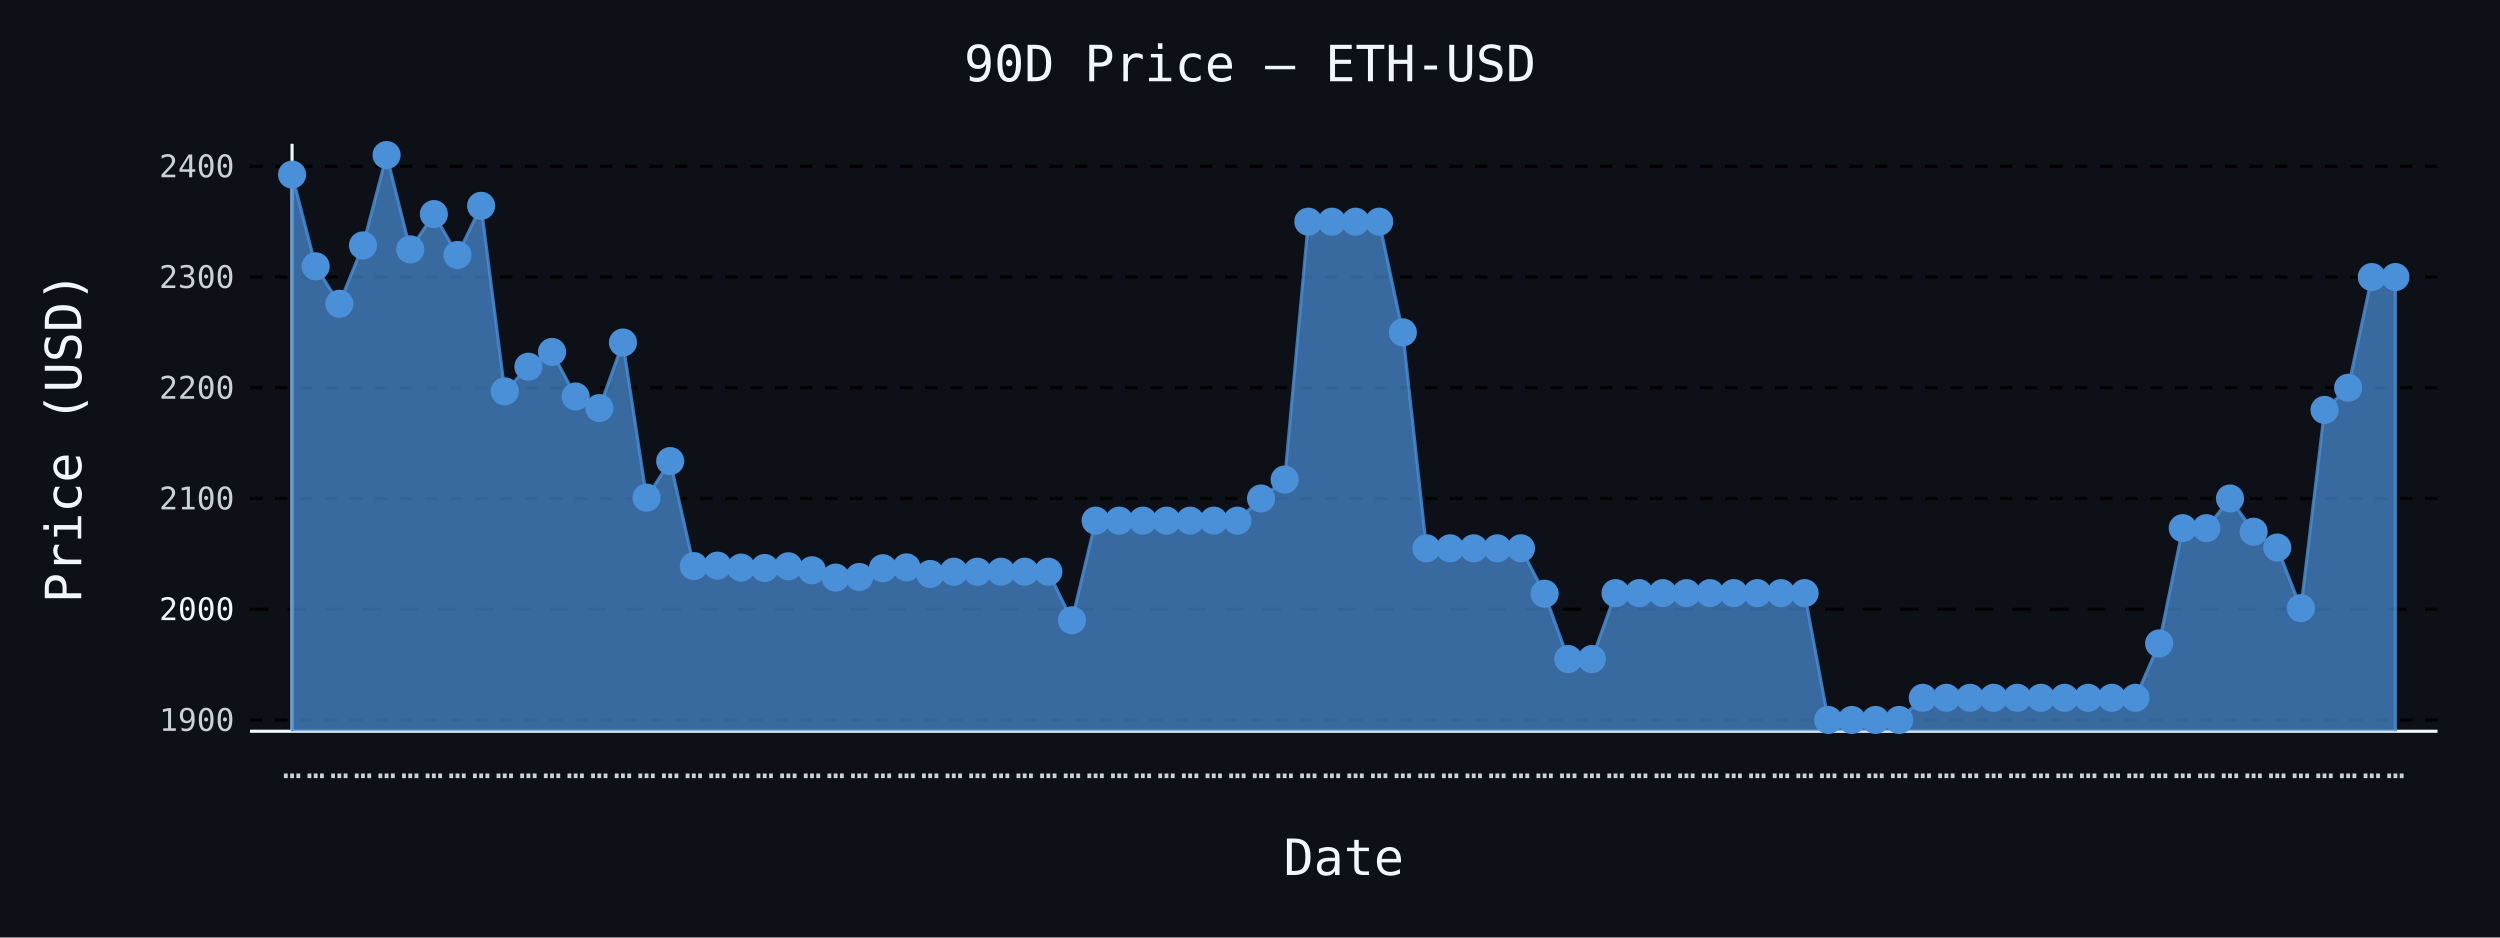
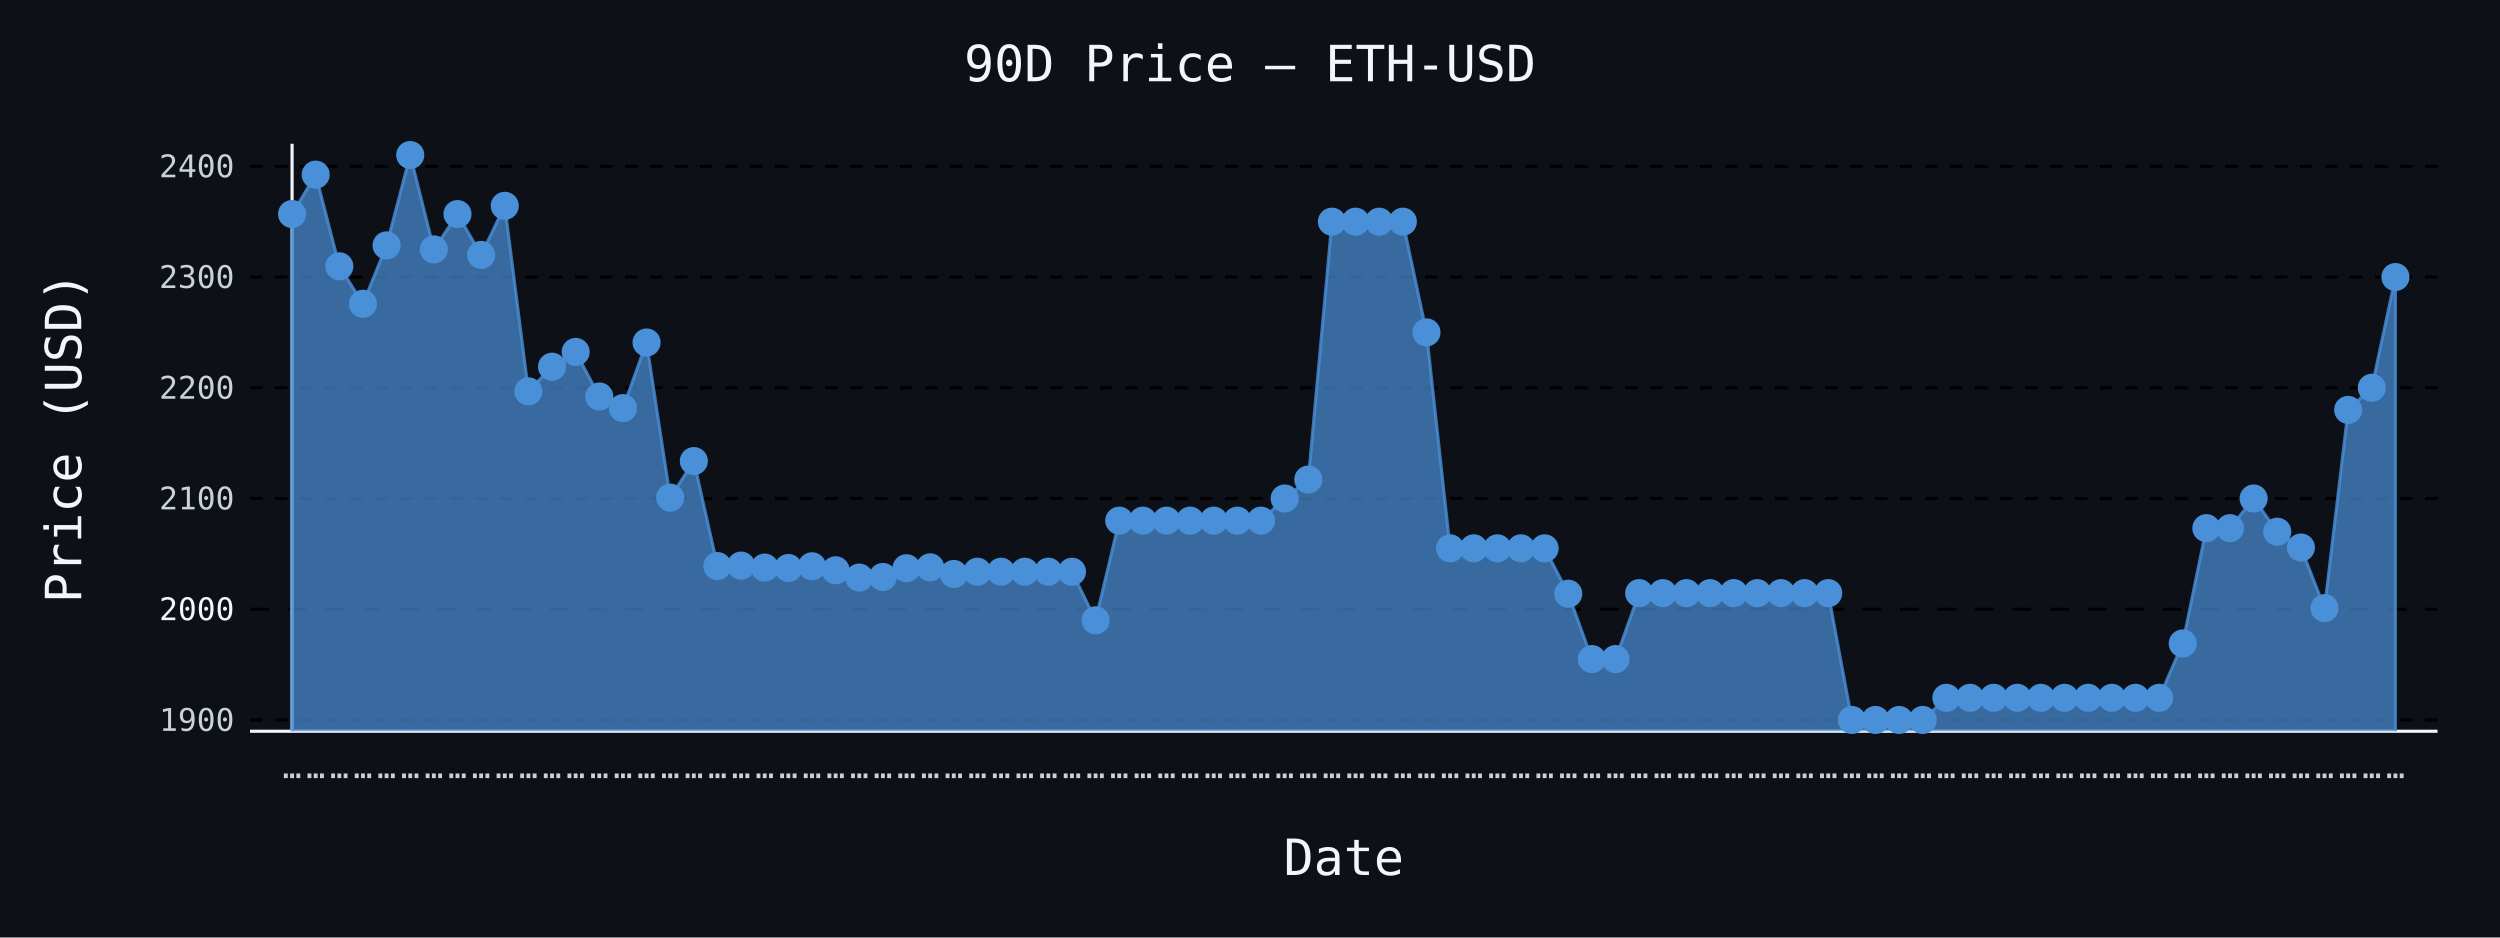
- <svg xmlns="http://www.w3.org/2000/svg" id="chart-6f0c19c9-2444-416a-b10e-6091b3120521" class="pygal-chart" viewBox="0 0 800 300">
+ <svg xmlns="http://www.w3.org/2000/svg" id="chart-6af6a953-cf79-44e2-aec3-8d5b0eaec3cb" class="pygal-chart" viewBox="0 0 800 300">
  <defs>
-     <style type="text/css">#chart-6f0c19c9-2444-416a-b10e-6091b3120521{-webkit-user-select:none;-webkit-font-smoothing:antialiased;font-family:monospace}#chart-6f0c19c9-2444-416a-b10e-6091b3120521 .title{font-family:monospace;font-size:16px}#chart-6f0c19c9-2444-416a-b10e-6091b3120521 .legends .legend text{font-family:monospace;font-size:14px}#chart-6f0c19c9-2444-416a-b10e-6091b3120521 .axis text{font-family:monospace;font-size:10px}#chart-6f0c19c9-2444-416a-b10e-6091b3120521 .axis text.major{font-family:monospace;font-size:10px}#chart-6f0c19c9-2444-416a-b10e-6091b3120521 .text-overlay text.value{font-family:monospace;font-size:16px}#chart-6f0c19c9-2444-416a-b10e-6091b3120521 .text-overlay text.label{font-family:monospace;font-size:10px}#chart-6f0c19c9-2444-416a-b10e-6091b3120521 .tooltip{font-family:monospace;font-size:14px}#chart-6f0c19c9-2444-416a-b10e-6091b3120521 text.no_data{font-family:monospace;font-size:64px}
- #chart-6f0c19c9-2444-416a-b10e-6091b3120521{background-color:#0d1117}#chart-6f0c19c9-2444-416a-b10e-6091b3120521 path,#chart-6f0c19c9-2444-416a-b10e-6091b3120521 line,#chart-6f0c19c9-2444-416a-b10e-6091b3120521 rect,#chart-6f0c19c9-2444-416a-b10e-6091b3120521 circle{-webkit-transition:150ms;-moz-transition:150ms;transition:150ms}#chart-6f0c19c9-2444-416a-b10e-6091b3120521 .graph &gt; .background{fill:#0d1117}#chart-6f0c19c9-2444-416a-b10e-6091b3120521 .plot &gt; .background{fill:#0d1117}#chart-6f0c19c9-2444-416a-b10e-6091b3120521 .graph{fill:#c9d1d9}#chart-6f0c19c9-2444-416a-b10e-6091b3120521 text.no_data{fill:#f0f6fc}#chart-6f0c19c9-2444-416a-b10e-6091b3120521 .title{fill:#f0f6fc}#chart-6f0c19c9-2444-416a-b10e-6091b3120521 .legends .legend text{fill:#c9d1d9}#chart-6f0c19c9-2444-416a-b10e-6091b3120521 .legends .legend:hover text{fill:#f0f6fc}#chart-6f0c19c9-2444-416a-b10e-6091b3120521 .axis .line{stroke:#f0f6fc}#chart-6f0c19c9-2444-416a-b10e-6091b3120521 .axis .guide.line{stroke:#8b949e}#chart-6f0c19c9-2444-416a-b10e-6091b3120521 .axis .major.line{stroke:#c9d1d9}#chart-6f0c19c9-2444-416a-b10e-6091b3120521 .axis text.major{fill:#f0f6fc}#chart-6f0c19c9-2444-416a-b10e-6091b3120521 .axis.y .guides:hover .guide.line,#chart-6f0c19c9-2444-416a-b10e-6091b3120521 .line-graph .axis.x .guides:hover .guide.line,#chart-6f0c19c9-2444-416a-b10e-6091b3120521 .stackedline-graph .axis.x .guides:hover .guide.line,#chart-6f0c19c9-2444-416a-b10e-6091b3120521 .xy-graph .axis.x .guides:hover .guide.line{stroke:#f0f6fc}#chart-6f0c19c9-2444-416a-b10e-6091b3120521 .axis .guides:hover text{fill:#f0f6fc}#chart-6f0c19c9-2444-416a-b10e-6091b3120521 .reactive{fill-opacity:.7;stroke-opacity:.8;stroke-width:1}#chart-6f0c19c9-2444-416a-b10e-6091b3120521 .ci{stroke:#c9d1d9}#chart-6f0c19c9-2444-416a-b10e-6091b3120521 .reactive.active,#chart-6f0c19c9-2444-416a-b10e-6091b3120521 .active .reactive{fill-opacity:.8;stroke-opacity:.9;stroke-width:4}#chart-6f0c19c9-2444-416a-b10e-6091b3120521 .ci .reactive.active{stroke-width:1.5}#chart-6f0c19c9-2444-416a-b10e-6091b3120521 .series text{fill:#f0f6fc}#chart-6f0c19c9-2444-416a-b10e-6091b3120521 .tooltip rect{fill:#0d1117;stroke:#f0f6fc;-webkit-transition:opacity 150ms;-moz-transition:opacity 150ms;transition:opacity 150ms}#chart-6f0c19c9-2444-416a-b10e-6091b3120521 .tooltip .label{fill:#c9d1d9}#chart-6f0c19c9-2444-416a-b10e-6091b3120521 .tooltip .label{fill:#c9d1d9}#chart-6f0c19c9-2444-416a-b10e-6091b3120521 .tooltip .legend{font-size:.8em;fill:#8b949e}#chart-6f0c19c9-2444-416a-b10e-6091b3120521 .tooltip .x_label{font-size:.6em;fill:#f0f6fc}#chart-6f0c19c9-2444-416a-b10e-6091b3120521 .tooltip .xlink{font-size:.5em;text-decoration:underline}#chart-6f0c19c9-2444-416a-b10e-6091b3120521 .tooltip .value{font-size:1.5em}#chart-6f0c19c9-2444-416a-b10e-6091b3120521 .bound{font-size:.5em}#chart-6f0c19c9-2444-416a-b10e-6091b3120521 .max-value{font-size:.75em;fill:#8b949e}#chart-6f0c19c9-2444-416a-b10e-6091b3120521 .map-element{fill:#0d1117;stroke:#8b949e !important}#chart-6f0c19c9-2444-416a-b10e-6091b3120521 .map-element .reactive{fill-opacity:inherit;stroke-opacity:inherit}#chart-6f0c19c9-2444-416a-b10e-6091b3120521 .color-0,#chart-6f0c19c9-2444-416a-b10e-6091b3120521 .color-0 a:visited{stroke:#4a90d9;fill:#4a90d9}#chart-6f0c19c9-2444-416a-b10e-6091b3120521 .text-overlay .color-0 text{fill:black}
- #chart-6f0c19c9-2444-416a-b10e-6091b3120521 text.no_data{text-anchor:middle}#chart-6f0c19c9-2444-416a-b10e-6091b3120521 .guide.line{fill:none}#chart-6f0c19c9-2444-416a-b10e-6091b3120521 .centered{text-anchor:middle}#chart-6f0c19c9-2444-416a-b10e-6091b3120521 .title{text-anchor:middle}#chart-6f0c19c9-2444-416a-b10e-6091b3120521 .legends .legend text{fill-opacity:1}#chart-6f0c19c9-2444-416a-b10e-6091b3120521 .axis.x text{text-anchor:middle}#chart-6f0c19c9-2444-416a-b10e-6091b3120521 .axis.x:not(.web) text[transform]{text-anchor:start}#chart-6f0c19c9-2444-416a-b10e-6091b3120521 .axis.x:not(.web) text[transform].backwards{text-anchor:end}#chart-6f0c19c9-2444-416a-b10e-6091b3120521 .axis.y text{text-anchor:end}#chart-6f0c19c9-2444-416a-b10e-6091b3120521 .axis.y text[transform].backwards{text-anchor:start}#chart-6f0c19c9-2444-416a-b10e-6091b3120521 .axis.y2 text{text-anchor:start}#chart-6f0c19c9-2444-416a-b10e-6091b3120521 .axis.y2 text[transform].backwards{text-anchor:end}#chart-6f0c19c9-2444-416a-b10e-6091b3120521 .axis .guide.line{stroke-dasharray:4,4;stroke:black}#chart-6f0c19c9-2444-416a-b10e-6091b3120521 .axis .major.guide.line{stroke-dasharray:6,6;stroke:black}#chart-6f0c19c9-2444-416a-b10e-6091b3120521 .horizontal .axis.y .guide.line,#chart-6f0c19c9-2444-416a-b10e-6091b3120521 .horizontal .axis.y2 .guide.line,#chart-6f0c19c9-2444-416a-b10e-6091b3120521 .vertical .axis.x .guide.line{opacity:0}#chart-6f0c19c9-2444-416a-b10e-6091b3120521 .horizontal .axis.always_show .guide.line,#chart-6f0c19c9-2444-416a-b10e-6091b3120521 .vertical .axis.always_show .guide.line{opacity:1 !important}#chart-6f0c19c9-2444-416a-b10e-6091b3120521 .axis.y .guides:hover .guide.line,#chart-6f0c19c9-2444-416a-b10e-6091b3120521 .axis.y2 .guides:hover .guide.line,#chart-6f0c19c9-2444-416a-b10e-6091b3120521 .axis.x .guides:hover .guide.line{opacity:1}#chart-6f0c19c9-2444-416a-b10e-6091b3120521 .axis .guides:hover text{opacity:1}#chart-6f0c19c9-2444-416a-b10e-6091b3120521 .nofill{fill:none}#chart-6f0c19c9-2444-416a-b10e-6091b3120521 .subtle-fill{fill-opacity:.2}#chart-6f0c19c9-2444-416a-b10e-6091b3120521 .dot{stroke-width:1px;fill-opacity:1;stroke-opacity:1}#chart-6f0c19c9-2444-416a-b10e-6091b3120521 .dot.active{stroke-width:5px}#chart-6f0c19c9-2444-416a-b10e-6091b3120521 .dot.negative{fill:transparent}#chart-6f0c19c9-2444-416a-b10e-6091b3120521 text,#chart-6f0c19c9-2444-416a-b10e-6091b3120521 tspan{stroke:none !important}#chart-6f0c19c9-2444-416a-b10e-6091b3120521 .series text.active{opacity:1}#chart-6f0c19c9-2444-416a-b10e-6091b3120521 .tooltip rect{fill-opacity:.95;stroke-width:.5}#chart-6f0c19c9-2444-416a-b10e-6091b3120521 .tooltip text{fill-opacity:1}#chart-6f0c19c9-2444-416a-b10e-6091b3120521 .showable{visibility:hidden}#chart-6f0c19c9-2444-416a-b10e-6091b3120521 .showable.shown{visibility:visible}#chart-6f0c19c9-2444-416a-b10e-6091b3120521 .gauge-background{fill:rgba(229,229,229,1);stroke:none}#chart-6f0c19c9-2444-416a-b10e-6091b3120521 .bg-lines{stroke:#0d1117;stroke-width:2px}</style>
+     <style type="text/css">#chart-6af6a953-cf79-44e2-aec3-8d5b0eaec3cb{-webkit-user-select:none;-webkit-font-smoothing:antialiased;font-family:monospace}#chart-6af6a953-cf79-44e2-aec3-8d5b0eaec3cb .title{font-family:monospace;font-size:16px}#chart-6af6a953-cf79-44e2-aec3-8d5b0eaec3cb .legends .legend text{font-family:monospace;font-size:14px}#chart-6af6a953-cf79-44e2-aec3-8d5b0eaec3cb .axis text{font-family:monospace;font-size:10px}#chart-6af6a953-cf79-44e2-aec3-8d5b0eaec3cb .axis text.major{font-family:monospace;font-size:10px}#chart-6af6a953-cf79-44e2-aec3-8d5b0eaec3cb .text-overlay text.value{font-family:monospace;font-size:16px}#chart-6af6a953-cf79-44e2-aec3-8d5b0eaec3cb .text-overlay text.label{font-family:monospace;font-size:10px}#chart-6af6a953-cf79-44e2-aec3-8d5b0eaec3cb .tooltip{font-family:monospace;font-size:14px}#chart-6af6a953-cf79-44e2-aec3-8d5b0eaec3cb text.no_data{font-family:monospace;font-size:64px}
+ #chart-6af6a953-cf79-44e2-aec3-8d5b0eaec3cb{background-color:#0d1117}#chart-6af6a953-cf79-44e2-aec3-8d5b0eaec3cb path,#chart-6af6a953-cf79-44e2-aec3-8d5b0eaec3cb line,#chart-6af6a953-cf79-44e2-aec3-8d5b0eaec3cb rect,#chart-6af6a953-cf79-44e2-aec3-8d5b0eaec3cb circle{-webkit-transition:150ms;-moz-transition:150ms;transition:150ms}#chart-6af6a953-cf79-44e2-aec3-8d5b0eaec3cb .graph &gt; .background{fill:#0d1117}#chart-6af6a953-cf79-44e2-aec3-8d5b0eaec3cb .plot &gt; .background{fill:#0d1117}#chart-6af6a953-cf79-44e2-aec3-8d5b0eaec3cb .graph{fill:#c9d1d9}#chart-6af6a953-cf79-44e2-aec3-8d5b0eaec3cb text.no_data{fill:#f0f6fc}#chart-6af6a953-cf79-44e2-aec3-8d5b0eaec3cb .title{fill:#f0f6fc}#chart-6af6a953-cf79-44e2-aec3-8d5b0eaec3cb .legends .legend text{fill:#c9d1d9}#chart-6af6a953-cf79-44e2-aec3-8d5b0eaec3cb .legends .legend:hover text{fill:#f0f6fc}#chart-6af6a953-cf79-44e2-aec3-8d5b0eaec3cb .axis .line{stroke:#f0f6fc}#chart-6af6a953-cf79-44e2-aec3-8d5b0eaec3cb .axis .guide.line{stroke:#8b949e}#chart-6af6a953-cf79-44e2-aec3-8d5b0eaec3cb .axis .major.line{stroke:#c9d1d9}#chart-6af6a953-cf79-44e2-aec3-8d5b0eaec3cb .axis text.major{fill:#f0f6fc}#chart-6af6a953-cf79-44e2-aec3-8d5b0eaec3cb .axis.y .guides:hover .guide.line,#chart-6af6a953-cf79-44e2-aec3-8d5b0eaec3cb .line-graph .axis.x .guides:hover .guide.line,#chart-6af6a953-cf79-44e2-aec3-8d5b0eaec3cb .stackedline-graph .axis.x .guides:hover .guide.line,#chart-6af6a953-cf79-44e2-aec3-8d5b0eaec3cb .xy-graph .axis.x .guides:hover .guide.line{stroke:#f0f6fc}#chart-6af6a953-cf79-44e2-aec3-8d5b0eaec3cb .axis .guides:hover text{fill:#f0f6fc}#chart-6af6a953-cf79-44e2-aec3-8d5b0eaec3cb .reactive{fill-opacity:.7;stroke-opacity:.8;stroke-width:1}#chart-6af6a953-cf79-44e2-aec3-8d5b0eaec3cb .ci{stroke:#c9d1d9}#chart-6af6a953-cf79-44e2-aec3-8d5b0eaec3cb .reactive.active,#chart-6af6a953-cf79-44e2-aec3-8d5b0eaec3cb .active .reactive{fill-opacity:.8;stroke-opacity:.9;stroke-width:4}#chart-6af6a953-cf79-44e2-aec3-8d5b0eaec3cb .ci .reactive.active{stroke-width:1.5}#chart-6af6a953-cf79-44e2-aec3-8d5b0eaec3cb .series text{fill:#f0f6fc}#chart-6af6a953-cf79-44e2-aec3-8d5b0eaec3cb .tooltip rect{fill:#0d1117;stroke:#f0f6fc;-webkit-transition:opacity 150ms;-moz-transition:opacity 150ms;transition:opacity 150ms}#chart-6af6a953-cf79-44e2-aec3-8d5b0eaec3cb .tooltip .label{fill:#c9d1d9}#chart-6af6a953-cf79-44e2-aec3-8d5b0eaec3cb .tooltip .label{fill:#c9d1d9}#chart-6af6a953-cf79-44e2-aec3-8d5b0eaec3cb .tooltip .legend{font-size:.8em;fill:#8b949e}#chart-6af6a953-cf79-44e2-aec3-8d5b0eaec3cb .tooltip .x_label{font-size:.6em;fill:#f0f6fc}#chart-6af6a953-cf79-44e2-aec3-8d5b0eaec3cb .tooltip .xlink{font-size:.5em;text-decoration:underline}#chart-6af6a953-cf79-44e2-aec3-8d5b0eaec3cb .tooltip .value{font-size:1.5em}#chart-6af6a953-cf79-44e2-aec3-8d5b0eaec3cb .bound{font-size:.5em}#chart-6af6a953-cf79-44e2-aec3-8d5b0eaec3cb .max-value{font-size:.75em;fill:#8b949e}#chart-6af6a953-cf79-44e2-aec3-8d5b0eaec3cb .map-element{fill:#0d1117;stroke:#8b949e !important}#chart-6af6a953-cf79-44e2-aec3-8d5b0eaec3cb .map-element .reactive{fill-opacity:inherit;stroke-opacity:inherit}#chart-6af6a953-cf79-44e2-aec3-8d5b0eaec3cb .color-0,#chart-6af6a953-cf79-44e2-aec3-8d5b0eaec3cb .color-0 a:visited{stroke:#4a90d9;fill:#4a90d9}#chart-6af6a953-cf79-44e2-aec3-8d5b0eaec3cb .text-overlay .color-0 text{fill:black}
+ #chart-6af6a953-cf79-44e2-aec3-8d5b0eaec3cb text.no_data{text-anchor:middle}#chart-6af6a953-cf79-44e2-aec3-8d5b0eaec3cb .guide.line{fill:none}#chart-6af6a953-cf79-44e2-aec3-8d5b0eaec3cb .centered{text-anchor:middle}#chart-6af6a953-cf79-44e2-aec3-8d5b0eaec3cb .title{text-anchor:middle}#chart-6af6a953-cf79-44e2-aec3-8d5b0eaec3cb .legends .legend text{fill-opacity:1}#chart-6af6a953-cf79-44e2-aec3-8d5b0eaec3cb .axis.x text{text-anchor:middle}#chart-6af6a953-cf79-44e2-aec3-8d5b0eaec3cb .axis.x:not(.web) text[transform]{text-anchor:start}#chart-6af6a953-cf79-44e2-aec3-8d5b0eaec3cb .axis.x:not(.web) text[transform].backwards{text-anchor:end}#chart-6af6a953-cf79-44e2-aec3-8d5b0eaec3cb .axis.y text{text-anchor:end}#chart-6af6a953-cf79-44e2-aec3-8d5b0eaec3cb .axis.y text[transform].backwards{text-anchor:start}#chart-6af6a953-cf79-44e2-aec3-8d5b0eaec3cb .axis.y2 text{text-anchor:start}#chart-6af6a953-cf79-44e2-aec3-8d5b0eaec3cb .axis.y2 text[transform].backwards{text-anchor:end}#chart-6af6a953-cf79-44e2-aec3-8d5b0eaec3cb .axis .guide.line{stroke-dasharray:4,4;stroke:black}#chart-6af6a953-cf79-44e2-aec3-8d5b0eaec3cb .axis .major.guide.line{stroke-dasharray:6,6;stroke:black}#chart-6af6a953-cf79-44e2-aec3-8d5b0eaec3cb .horizontal .axis.y .guide.line,#chart-6af6a953-cf79-44e2-aec3-8d5b0eaec3cb .horizontal .axis.y2 .guide.line,#chart-6af6a953-cf79-44e2-aec3-8d5b0eaec3cb .vertical .axis.x .guide.line{opacity:0}#chart-6af6a953-cf79-44e2-aec3-8d5b0eaec3cb .horizontal .axis.always_show .guide.line,#chart-6af6a953-cf79-44e2-aec3-8d5b0eaec3cb .vertical .axis.always_show .guide.line{opacity:1 !important}#chart-6af6a953-cf79-44e2-aec3-8d5b0eaec3cb .axis.y .guides:hover .guide.line,#chart-6af6a953-cf79-44e2-aec3-8d5b0eaec3cb .axis.y2 .guides:hover .guide.line,#chart-6af6a953-cf79-44e2-aec3-8d5b0eaec3cb .axis.x .guides:hover .guide.line{opacity:1}#chart-6af6a953-cf79-44e2-aec3-8d5b0eaec3cb .axis .guides:hover text{opacity:1}#chart-6af6a953-cf79-44e2-aec3-8d5b0eaec3cb .nofill{fill:none}#chart-6af6a953-cf79-44e2-aec3-8d5b0eaec3cb .subtle-fill{fill-opacity:.2}#chart-6af6a953-cf79-44e2-aec3-8d5b0eaec3cb .dot{stroke-width:1px;fill-opacity:1;stroke-opacity:1}#chart-6af6a953-cf79-44e2-aec3-8d5b0eaec3cb .dot.active{stroke-width:5px}#chart-6af6a953-cf79-44e2-aec3-8d5b0eaec3cb .dot.negative{fill:transparent}#chart-6af6a953-cf79-44e2-aec3-8d5b0eaec3cb text,#chart-6af6a953-cf79-44e2-aec3-8d5b0eaec3cb tspan{stroke:none !important}#chart-6af6a953-cf79-44e2-aec3-8d5b0eaec3cb .series text.active{opacity:1}#chart-6af6a953-cf79-44e2-aec3-8d5b0eaec3cb .tooltip rect{fill-opacity:.95;stroke-width:.5}#chart-6af6a953-cf79-44e2-aec3-8d5b0eaec3cb .tooltip text{fill-opacity:1}#chart-6af6a953-cf79-44e2-aec3-8d5b0eaec3cb .showable{visibility:hidden}#chart-6af6a953-cf79-44e2-aec3-8d5b0eaec3cb .showable.shown{visibility:visible}#chart-6af6a953-cf79-44e2-aec3-8d5b0eaec3cb .gauge-background{fill:rgba(229,229,229,1);stroke:none}#chart-6af6a953-cf79-44e2-aec3-8d5b0eaec3cb .bg-lines{stroke:#0d1117;stroke-width:2px}</style>
  </defs>
  <g class="graph line-graph vertical">
    <rect x="0" y="0" width="800" height="300" class="background" />
    <g transform="translate(80, 46)" class="plot">
      <rect x="0" y="0" width="700.0" height="188" class="background" />
      <g class="axis y always_show">
        <path d="M0 188 h700" class="line" />
        <g class="guides">
          <path d="M0 184.385 h700" class="guide line" />
          <text x="-5" y="187.885" class="">1900</text>
        </g>
        <g class="guides">
          <path d="M0 148.951 h700" class="major guide line" />
          <text x="-5" y="152.451" class="major">2000</text>
        </g>
        <g class="guides">
          <path d="M0 113.518 h700" class="guide line" />
          <text x="-5" y="117.018" class="">2100</text>
        </g>
        <g class="guides">
          <path d="M0 78.085 h700" class="guide line" />
          <text x="-5" y="81.585" class="">2200</text>
        </g>
        <g class="guides">
          <path d="M0 42.652 h700" class="guide line" />
          <text x="-5" y="46.152" class="">2300</text>
        </g>
        <g class="guides">
          <path d="M0 7.219 h700" class="guide line" />
          <text x="-5" y="10.719" class="">2400</text>
        </g>
      </g>
      <g class="axis x">
        <g class="guides">
          <path d="M13.462 0 v188" class="line" />
          <text x="13.462" y="203.0" class="">…</text>
        </g>
        <g class="guides">
          <path d="M21.024 0 v188" class="guide line" />
          <text x="21.024" y="203.0" class="">…</text>
        </g>
        <g class="guides">
          <path d="M28.587 0 v188" class="guide line" />
          <text x="28.587" y="203.0" class="">…</text>
        </g>
        <g class="guides">
          <path d="M36.15 0 v188" class="guide line" />
          <text x="36.15" y="203.0" class="">…</text>
        </g>
        <g class="guides">
          <path d="M43.712 0 v188" class="guide line" />
          <text x="43.712" y="203.0" class="">…</text>
        </g>
        <g class="guides">
          <path d="M51.275 0 v188" class="guide line" />
          <text x="51.275" y="203.0" class="">…</text>
        </g>
        <g class="guides">
          <path d="M58.838 0 v188" class="guide line" />
          <text x="58.838" y="203.0" class="">…</text>
        </g>
        <g class="guides">
          <path d="M66.4 0 v188" class="guide line" />
          <text x="66.4" y="203.0" class="">…</text>
        </g>
        <g class="guides">
          <path d="M73.963 0 v188" class="guide line" />
          <text x="73.963" y="203.0" class="">…</text>
        </g>
        <g class="guides">
          <path d="M81.525 0 v188" class="guide line" />
          <text x="81.525" y="203.0" class="">…</text>
        </g>
        <g class="guides">
          <path d="M89.088 0 v188" class="guide line" />
          <text x="89.088" y="203.0" class="">…</text>
        </g>
        <g class="guides">
          <path d="M96.651 0 v188" class="guide line" />
          <text x="96.651" y="203.0" class="">…</text>
        </g>
        <g class="guides">
          <path d="M104.213 0 v188" class="guide line" />
          <text x="104.213" y="203.0" class="">…</text>
        </g>
        <g class="guides">
          <path d="M111.776 0 v188" class="guide line" />
          <text x="111.776" y="203.0" class="">…</text>
        </g>
        <g class="guides">
          <path d="M119.339 0 v188" class="guide line" />
          <text x="119.339" y="203.0" class="">…</text>
        </g>
        <g class="guides">
          <path d="M126.901 0 v188" class="guide line" />
          <text x="126.901" y="203.0" class="">…</text>
        </g>
        <g class="guides">
          <path d="M134.464 0 v188" class="guide line" />
          <text x="134.464" y="203.0" class="">…</text>
        </g>
        <g class="guides">
          <path d="M142.027 0 v188" class="guide line" />
          <text x="142.027" y="203.0" class="">…</text>
        </g>
        <g class="guides">
          <path d="M149.589 0 v188" class="guide line" />
          <text x="149.589" y="203.0" class="">…</text>
        </g>
        <g class="guides">
          <path d="M157.152 0 v188" class="guide line" />
          <text x="157.152" y="203.0" class="">…</text>
        </g>
        <g class="guides">
          <path d="M164.715 0 v188" class="guide line" />
          <text x="164.715" y="203.0" class="">…</text>
        </g>
        <g class="guides">
          <path d="M172.277 0 v188" class="guide line" />
          <text x="172.277" y="203.0" class="">…</text>
        </g>
        <g class="guides">
          <path d="M179.84 0 v188" class="guide line" />
          <text x="179.84" y="203.0" class="">…</text>
        </g>
        <g class="guides">
          <path d="M187.403 0 v188" class="guide line" />
          <text x="187.403" y="203.0" class="">…</text>
        </g>
        <g class="guides">
          <path d="M194.965 0 v188" class="guide line" />
          <text x="194.965" y="203.0" class="">…</text>
        </g>
        <g class="guides">
          <path d="M202.528 0 v188" class="guide line" />
          <text x="202.528" y="203.0" class="">…</text>
        </g>
        <g class="guides">
          <path d="M210.091 0 v188" class="guide line" />
          <text x="210.091" y="203.0" class="">…</text>
        </g>
        <g class="guides">
          <path d="M217.653 0 v188" class="guide line" />
          <text x="217.653" y="203.0" class="">…</text>
        </g>
        <g class="guides">
          <path d="M225.216 0 v188" class="guide line" />
          <text x="225.216" y="203.0" class="">…</text>
        </g>
        <g class="guides">
          <path d="M232.779 0 v188" class="guide line" />
          <text x="232.779" y="203.0" class="">…</text>
        </g>
        <g class="guides">
          <path d="M240.341 0 v188" class="guide line" />
          <text x="240.341" y="203.0" class="">…</text>
        </g>
        <g class="guides">
          <path d="M247.904 0 v188" class="guide line" />
          <text x="247.904" y="203.0" class="">…</text>
        </g>
        <g class="guides">
          <path d="M255.467 0 v188" class="guide line" />
          <text x="255.467" y="203.0" class="">…</text>
        </g>
        <g class="guides">
          <path d="M263.029 0 v188" class="guide line" />
          <text x="263.029" y="203.0" class="">…</text>
        </g>
        <g class="guides">
          <path d="M270.592 0 v188" class="guide line" />
          <text x="270.592" y="203.0" class="">…</text>
        </g>
        <g class="guides">
          <path d="M278.155 0 v188" class="guide line" />
          <text x="278.155" y="203.0" class="">…</text>
        </g>
        <g class="guides">
          <path d="M285.717 0 v188" class="guide line" />
          <text x="285.717" y="203.0" class="">…</text>
        </g>
        <g class="guides">
          <path d="M293.28 0 v188" class="guide line" />
          <text x="293.28" y="203.0" class="">…</text>
        </g>
        <g class="guides">
          <path d="M300.843 0 v188" class="guide line" />
          <text x="300.843" y="203.0" class="">…</text>
        </g>
        <g class="guides">
          <path d="M308.405 0 v188" class="guide line" />
          <text x="308.405" y="203.0" class="">…</text>
        </g>
        <g class="guides">
          <path d="M315.968 0 v188" class="guide line" />
          <text x="315.968" y="203.0" class="">…</text>
        </g>
        <g class="guides">
          <path d="M323.531 0 v188" class="guide line" />
          <text x="323.531" y="203.0" class="">…</text>
        </g>
        <g class="guides">
          <path d="M331.093 0 v188" class="guide line" />
          <text x="331.093" y="203.0" class="">…</text>
        </g>
        <g class="guides">
          <path d="M338.656 0 v188" class="guide line" />
          <text x="338.656" y="203.0" class="">…</text>
        </g>
        <g class="guides">
          <path d="M346.219 0 v188" class="guide line" />
          <text x="346.219" y="203.0" class="">…</text>
        </g>
        <g class="guides">
          <path d="M353.781 0 v188" class="guide line" />
          <text x="353.781" y="203.0" class="">…</text>
        </g>
        <g class="guides">
          <path d="M361.344 0 v188" class="guide line" />
          <text x="361.344" y="203.0" class="">…</text>
        </g>
        <g class="guides">
          <path d="M368.907 0 v188" class="guide line" />
          <text x="368.907" y="203.0" class="">…</text>
        </g>
        <g class="guides">
          <path d="M376.469 0 v188" class="guide line" />
          <text x="376.469" y="203.0" class="">…</text>
        </g>
        <g class="guides">
          <path d="M384.032 0 v188" class="guide line" />
          <text x="384.032" y="203.0" class="">…</text>
        </g>
        <g class="guides">
          <path d="M391.595 0 v188" class="guide line" />
          <text x="391.595" y="203.0" class="">…</text>
        </g>
        <g class="guides">
          <path d="M399.157 0 v188" class="guide line" />
          <text x="399.157" y="203.0" class="">…</text>
        </g>
        <g class="guides">
          <path d="M406.72 0 v188" class="guide line" />
          <text x="406.72" y="203.0" class="">…</text>
        </g>
        <g class="guides">
          <path d="M414.283 0 v188" class="guide line" />
          <text x="414.283" y="203.0" class="">…</text>
        </g>
        <g class="guides">
          <path d="M421.845 0 v188" class="guide line" />
          <text x="421.845" y="203.0" class="">…</text>
        </g>
        <g class="guides">
          <path d="M429.408 0 v188" class="guide line" />
          <text x="429.408" y="203.0" class="">…</text>
        </g>
        <g class="guides">
          <path d="M436.971 0 v188" class="guide line" />
          <text x="436.971" y="203.0" class="">…</text>
        </g>
        <g class="guides">
          <path d="M444.533 0 v188" class="guide line" />
          <text x="444.533" y="203.0" class="">…</text>
        </g>
        <g class="guides">
          <path d="M452.096 0 v188" class="guide line" />
          <text x="452.096" y="203.0" class="">…</text>
        </g>
        <g class="guides">
          <path d="M459.659 0 v188" class="guide line" />
          <text x="459.659" y="203.0" class="">…</text>
        </g>
        <g class="guides">
          <path d="M467.221 0 v188" class="guide line" />
          <text x="467.221" y="203.0" class="">…</text>
        </g>
        <g class="guides">
          <path d="M474.784 0 v188" class="guide line" />
          <text x="474.784" y="203.0" class="">…</text>
        </g>
        <g class="guides">
          <path d="M482.347 0 v188" class="guide line" />
          <text x="482.347" y="203.0" class="">…</text>
        </g>
        <g class="guides">
          <path d="M489.909 0 v188" class="guide line" />
          <text x="489.909" y="203.0" class="">…</text>
        </g>
        <g class="guides">
          <path d="M497.472 0 v188" class="guide line" />
          <text x="497.472" y="203.0" class="">…</text>
        </g>
        <g class="guides">
          <path d="M505.035 0 v188" class="guide line" />
          <text x="505.035" y="203.0" class="">…</text>
        </g>
        <g class="guides">
          <path d="M512.597 0 v188" class="guide line" />
          <text x="512.597" y="203.0" class="">…</text>
        </g>
        <g class="guides">
          <path d="M520.16 0 v188" class="guide line" />
          <text x="520.16" y="203.0" class="">…</text>
        </g>
        <g class="guides">
          <path d="M527.723 0 v188" class="guide line" />
          <text x="527.723" y="203.0" class="">…</text>
        </g>
        <g class="guides">
          <path d="M535.285 0 v188" class="guide line" />
          <text x="535.285" y="203.0" class="">…</text>
        </g>
        <g class="guides">
          <path d="M542.848 0 v188" class="guide line" />
          <text x="542.848" y="203.0" class="">…</text>
        </g>
        <g class="guides">
          <path d="M550.411 0 v188" class="guide line" />
          <text x="550.411" y="203.0" class="">…</text>
        </g>
        <g class="guides">
          <path d="M557.973 0 v188" class="guide line" />
          <text x="557.973" y="203.0" class="">…</text>
        </g>
        <g class="guides">
          <path d="M565.536 0 v188" class="guide line" />
          <text x="565.536" y="203.0" class="">…</text>
        </g>
        <g class="guides">
          <path d="M573.099 0 v188" class="guide line" />
          <text x="573.099" y="203.0" class="">…</text>
        </g>
        <g class="guides">
          <path d="M580.661 0 v188" class="guide line" />
          <text x="580.661" y="203.0" class="">…</text>
        </g>
        <g class="guides">
          <path d="M588.224 0 v188" class="guide line" />
          <text x="588.224" y="203.0" class="">…</text>
        </g>
        <g class="guides">
          <path d="M595.787 0 v188" class="guide line" />
          <text x="595.787" y="203.0" class="">…</text>
        </g>
        <g class="guides">
          <path d="M603.349 0 v188" class="guide line" />
          <text x="603.349" y="203.0" class="">…</text>
        </g>
        <g class="guides">
          <path d="M610.912 0 v188" class="guide line" />
          <text x="610.912" y="203.0" class="">…</text>
        </g>
        <g class="guides">
          <path d="M618.475 0 v188" class="guide line" />
          <text x="618.475" y="203.0" class="">…</text>
        </g>
        <g class="guides">
          <path d="M626.037 0 v188" class="guide line" />
          <text x="626.037" y="203.0" class="">…</text>
        </g>
        <g class="guides">
          <path d="M633.6 0 v188" class="guide line" />
          <text x="633.6" y="203.0" class="">…</text>
        </g>
        <g class="guides">
          <path d="M641.162 0 v188" class="guide line" />
          <text x="641.162" y="203.0" class="">…</text>
        </g>
        <g class="guides">
          <path d="M648.725 0 v188" class="guide line" />
          <text x="648.725" y="203.0" class="">…</text>
        </g>
        <g class="guides">
          <path d="M656.288 0 v188" class="guide line" />
          <text x="656.288" y="203.0" class="">…</text>
        </g>
        <g class="guides">
          <path d="M663.85 0 v188" class="guide line" />
          <text x="663.85" y="203.0" class="">…</text>
        </g>
        <g class="guides">
          <path d="M671.413 0 v188" class="guide line" />
          <text x="671.413" y="203.0" class="">…</text>
        </g>
        <g class="guides">
          <path d="M678.976 0 v188" class="guide line" />
          <text x="678.976" y="203.0" class="">…</text>
        </g>
        <g class="guides">
          <path d="M686.538 0 v188" class="guide line" />
          <text x="686.538" y="203.0" class="">…</text>
        </g>
      </g>
      <g class="series serie-0 color-0">
-         <path d="M13.462 188 L13.462 9.88 21.024 39.222 28.587 51.202 36.15 32.529 43.712 3.615 51.275 33.808 58.838 22.505 66.4 35.583 73.963 19.861 81.525 79.233 89.088 71.342 96.651 66.616 104.213 80.881 111.776 84.587 119.339 63.6 126.901 113.242 134.464 101.542 142.027 135.15 149.589 134.998 157.152 135.632 164.715 135.756 172.277 135.214 179.84 136.486 187.403 138.825 194.965 138.63 202.528 135.831 210.091 135.551 217.653 137.666 225.216 136.947 232.779 136.947 240.341 136.947 247.904 136.947 255.467 136.947 263.029 152.495 270.592 120.605 278.155 120.605 285.717 120.605 293.28 120.605 300.843 120.605 308.405 120.605 315.968 120.605 323.531 113.518 331.093 107.459 338.656 24.936 346.219 24.936 353.781 24.936 361.344 24.936 368.907 60.369 376.469 129.463 384.032 129.463 391.595 129.463 399.157 129.463 406.72 129.463 414.283 143.991 421.845 164.896 429.408 164.896 436.971 143.796 444.533 143.796 452.096 143.796 459.659 143.796 467.221 143.796 474.784 143.796 482.347 143.796 489.909 143.796 497.472 143.796 505.035 184.385 512.597 184.385 520.16 184.385 527.723 184.385 535.285 177.298 542.848 177.298 550.411 177.298 557.973 177.298 565.536 177.298 573.099 177.298 580.661 177.298 588.224 177.298 595.787 177.298 603.349 177.298 610.912 159.907 618.475 123.007 626.037 123.007 633.6 113.518 641.162 124.148 648.725 129.208 656.288 148.597 663.85 85.172 671.413 78.085 678.976 42.652 686.538 42.652 686.538 188" class="line reactive" />
+         <path d="M13.462 188 L13.462 22.487 21.024 9.88 28.587 39.222 36.15 51.202 43.712 32.529 51.275 3.615 58.838 33.808 66.4 22.505 73.963 35.583 81.525 19.861 89.088 79.233 96.651 71.342 104.213 66.616 111.776 80.881 119.339 84.587 126.901 63.6 134.464 113.242 142.027 101.542 149.589 135.15 157.152 134.998 164.715 135.632 172.277 135.756 179.84 135.214 187.403 136.486 194.965 138.825 202.528 138.63 210.091 135.831 217.653 135.551 225.216 137.666 232.779 136.947 240.341 136.947 247.904 136.947 255.467 136.947 263.029 136.947 270.592 152.495 278.155 120.605 285.717 120.605 293.28 120.605 300.843 120.605 308.405 120.605 315.968 120.605 323.531 120.605 331.093 113.518 338.656 107.459 346.219 24.936 353.781 24.936 361.344 24.936 368.907 24.936 376.469 60.369 384.032 129.463 391.595 129.463 399.157 129.463 406.72 129.463 414.283 129.463 421.845 143.991 429.408 164.896 436.971 164.896 444.533 143.796 452.096 143.796 459.659 143.796 467.221 143.796 474.784 143.796 482.347 143.796 489.909 143.796 497.472 143.796 505.035 143.796 512.597 184.385 520.16 184.385 527.723 184.385 535.285 184.385 542.848 177.298 550.411 177.298 557.973 177.298 565.536 177.298 573.099 177.298 580.661 177.298 588.224 177.298 595.787 177.298 603.349 177.298 610.912 177.298 618.475 159.907 626.037 123.007 633.6 123.007 641.162 113.518 648.725 124.148 656.288 129.208 663.85 148.597 671.413 85.172 678.976 78.085 686.538 42.652 686.538 188" class="line reactive" />
      </g>
    </g>
    <g class="titles">
      <text x="400.0" y="26" class="title plot_title">90D Price — ETH-USD</text>
      <text x="430.0" y="280" class="title">Date</text>
      <text x="0" y="166.0" class="title" transform="rotate(-90 0 140)">Price (USD)</text>
    </g>
    <g transform="translate(80, 46)" class="plot overlay">
      <g class="series serie-0 color-0">
        <g class="dots">
-           <circle cx="13.462" cy="9.88" r="4" class="dot reactive tooltip-trigger" />
-         </g>
-         <g class="dots">
-           <circle cx="21.024" cy="39.222" r="4" class="dot reactive tooltip-trigger" />
-         </g>
-         <g class="dots">
-           <circle cx="28.587" cy="51.202" r="4" class="dot reactive tooltip-trigger" />
-         </g>
-         <g class="dots">
-           <circle cx="36.15" cy="32.529" r="4" class="dot reactive tooltip-trigger" />
-         </g>
-         <g class="dots">
-           <circle cx="43.712" cy="3.615" r="4" class="dot reactive tooltip-trigger" />
-         </g>
-         <g class="dots">
-           <circle cx="51.275" cy="33.808" r="4" class="dot reactive tooltip-trigger" />
-         </g>
-         <g class="dots">
-           <circle cx="58.838" cy="22.505" r="4" class="dot reactive tooltip-trigger" />
-         </g>
-         <g class="dots">
-           <circle cx="66.4" cy="35.583" r="4" class="dot reactive tooltip-trigger" />
-         </g>
-         <g class="dots">
-           <circle cx="73.963" cy="19.861" r="4" class="dot reactive tooltip-trigger" />
-         </g>
-         <g class="dots">
-           <circle cx="81.525" cy="79.233" r="4" class="dot reactive tooltip-trigger" />
-         </g>
-         <g class="dots">
-           <circle cx="89.088" cy="71.342" r="4" class="dot reactive tooltip-trigger" />
-         </g>
-         <g class="dots">
-           <circle cx="96.651" cy="66.616" r="4" class="dot reactive tooltip-trigger" />
-         </g>
-         <g class="dots">
-           <circle cx="104.213" cy="80.881" r="4" class="dot reactive tooltip-trigger" />
-         </g>
-         <g class="dots">
-           <circle cx="111.776" cy="84.587" r="4" class="dot reactive tooltip-trigger" />
-         </g>
-         <g class="dots">
-           <circle cx="119.339" cy="63.6" r="4" class="dot reactive tooltip-trigger" />
-         </g>
-         <g class="dots">
-           <circle cx="126.901" cy="113.242" r="4" class="dot reactive tooltip-trigger" />
-         </g>
-         <g class="dots">
-           <circle cx="134.464" cy="101.542" r="4" class="dot reactive tooltip-trigger" />
-         </g>
-         <g class="dots">
-           <circle cx="142.027" cy="135.15" r="4" class="dot reactive tooltip-trigger" />
-         </g>
-         <g class="dots">
-           <circle cx="149.589" cy="134.998" r="4" class="dot reactive tooltip-trigger" />
-         </g>
-         <g class="dots">
-           <circle cx="157.152" cy="135.632" r="4" class="dot reactive tooltip-trigger" />
-         </g>
-         <g class="dots">
-           <circle cx="164.715" cy="135.756" r="4" class="dot reactive tooltip-trigger" />
-         </g>
-         <g class="dots">
-           <circle cx="172.277" cy="135.214" r="4" class="dot reactive tooltip-trigger" />
-         </g>
-         <g class="dots">
-           <circle cx="179.84" cy="136.486" r="4" class="dot reactive tooltip-trigger" />
-         </g>
-         <g class="dots">
-           <circle cx="187.403" cy="138.825" r="4" class="dot reactive tooltip-trigger" />
-         </g>
-         <g class="dots">
-           <circle cx="194.965" cy="138.63" r="4" class="dot reactive tooltip-trigger" />
-         </g>
-         <g class="dots">
-           <circle cx="202.528" cy="135.831" r="4" class="dot reactive tooltip-trigger" />
-         </g>
-         <g class="dots">
-           <circle cx="210.091" cy="135.551" r="4" class="dot reactive tooltip-trigger" />
-         </g>
-         <g class="dots">
-           <circle cx="217.653" cy="137.666" r="4" class="dot reactive tooltip-trigger" />
-         </g>
-         <g class="dots">
-           <circle cx="225.216" cy="136.947" r="4" class="dot reactive tooltip-trigger" />
+           <circle cx="13.462" cy="22.487" r="4" class="dot reactive tooltip-trigger" />
+         </g>
+         <g class="dots">
+           <circle cx="21.024" cy="9.88" r="4" class="dot reactive tooltip-trigger" />
+         </g>
+         <g class="dots">
+           <circle cx="28.587" cy="39.222" r="4" class="dot reactive tooltip-trigger" />
+         </g>
+         <g class="dots">
+           <circle cx="36.15" cy="51.202" r="4" class="dot reactive tooltip-trigger" />
+         </g>
+         <g class="dots">
+           <circle cx="43.712" cy="32.529" r="4" class="dot reactive tooltip-trigger" />
+         </g>
+         <g class="dots">
+           <circle cx="51.275" cy="3.615" r="4" class="dot reactive tooltip-trigger" />
+         </g>
+         <g class="dots">
+           <circle cx="58.838" cy="33.808" r="4" class="dot reactive tooltip-trigger" />
+         </g>
+         <g class="dots">
+           <circle cx="66.4" cy="22.505" r="4" class="dot reactive tooltip-trigger" />
+         </g>
+         <g class="dots">
+           <circle cx="73.963" cy="35.583" r="4" class="dot reactive tooltip-trigger" />
+         </g>
+         <g class="dots">
+           <circle cx="81.525" cy="19.861" r="4" class="dot reactive tooltip-trigger" />
+         </g>
+         <g class="dots">
+           <circle cx="89.088" cy="79.233" r="4" class="dot reactive tooltip-trigger" />
+         </g>
+         <g class="dots">
+           <circle cx="96.651" cy="71.342" r="4" class="dot reactive tooltip-trigger" />
+         </g>
+         <g class="dots">
+           <circle cx="104.213" cy="66.616" r="4" class="dot reactive tooltip-trigger" />
+         </g>
+         <g class="dots">
+           <circle cx="111.776" cy="80.881" r="4" class="dot reactive tooltip-trigger" />
+         </g>
+         <g class="dots">
+           <circle cx="119.339" cy="84.587" r="4" class="dot reactive tooltip-trigger" />
+         </g>
+         <g class="dots">
+           <circle cx="126.901" cy="63.6" r="4" class="dot reactive tooltip-trigger" />
+         </g>
+         <g class="dots">
+           <circle cx="134.464" cy="113.242" r="4" class="dot reactive tooltip-trigger" />
+         </g>
+         <g class="dots">
+           <circle cx="142.027" cy="101.542" r="4" class="dot reactive tooltip-trigger" />
+         </g>
+         <g class="dots">
+           <circle cx="149.589" cy="135.15" r="4" class="dot reactive tooltip-trigger" />
+         </g>
+         <g class="dots">
+           <circle cx="157.152" cy="134.998" r="4" class="dot reactive tooltip-trigger" />
+         </g>
+         <g class="dots">
+           <circle cx="164.715" cy="135.632" r="4" class="dot reactive tooltip-trigger" />
+         </g>
+         <g class="dots">
+           <circle cx="172.277" cy="135.756" r="4" class="dot reactive tooltip-trigger" />
+         </g>
+         <g class="dots">
+           <circle cx="179.84" cy="135.214" r="4" class="dot reactive tooltip-trigger" />
+         </g>
+         <g class="dots">
+           <circle cx="187.403" cy="136.486" r="4" class="dot reactive tooltip-trigger" />
+         </g>
+         <g class="dots">
+           <circle cx="194.965" cy="138.825" r="4" class="dot reactive tooltip-trigger" />
+         </g>
+         <g class="dots">
+           <circle cx="202.528" cy="138.63" r="4" class="dot reactive tooltip-trigger" />
+         </g>
+         <g class="dots">
+           <circle cx="210.091" cy="135.831" r="4" class="dot reactive tooltip-trigger" />
+         </g>
+         <g class="dots">
+           <circle cx="217.653" cy="135.551" r="4" class="dot reactive tooltip-trigger" />
+         </g>
+         <g class="dots">
+           <circle cx="225.216" cy="137.666" r="4" class="dot reactive tooltip-trigger" />
        </g>
        <g class="dots">
          <circle cx="232.779" cy="136.947" r="4" class="dot reactive tooltip-trigger" />
        </g>
        <g class="dots">
          <circle cx="240.341" cy="136.947" r="4" class="dot reactive tooltip-trigger" />
        </g>
        <g class="dots">
          <circle cx="247.904" cy="136.947" r="4" class="dot reactive tooltip-trigger" />
        </g>
        <g class="dots">
          <circle cx="255.467" cy="136.947" r="4" class="dot reactive tooltip-trigger" />
        </g>
        <g class="dots">
-           <circle cx="263.029" cy="152.495" r="4" class="dot reactive tooltip-trigger" />
-         </g>
-         <g class="dots">
-           <circle cx="270.592" cy="120.605" r="4" class="dot reactive tooltip-trigger" />
+           <circle cx="263.029" cy="136.947" r="4" class="dot reactive tooltip-trigger" />
+         </g>
+         <g class="dots">
+           <circle cx="270.592" cy="152.495" r="4" class="dot reactive tooltip-trigger" />
        </g>
        <g class="dots">
          <circle cx="278.155" cy="120.605" r="4" class="dot reactive tooltip-trigger" />
        </g>
        <g class="dots">
          <circle cx="285.717" cy="120.605" r="4" class="dot reactive tooltip-trigger" />
        </g>
        <g class="dots">
          <circle cx="293.28" cy="120.605" r="4" class="dot reactive tooltip-trigger" />
        </g>
        <g class="dots">
          <circle cx="300.843" cy="120.605" r="4" class="dot reactive tooltip-trigger" />
        </g>
        <g class="dots">
          <circle cx="308.405" cy="120.605" r="4" class="dot reactive tooltip-trigger" />
        </g>
        <g class="dots">
          <circle cx="315.968" cy="120.605" r="4" class="dot reactive tooltip-trigger" />
        </g>
        <g class="dots">
-           <circle cx="323.531" cy="113.518" r="4" class="dot reactive tooltip-trigger" />
-         </g>
-         <g class="dots">
-           <circle cx="331.093" cy="107.459" r="4" class="dot reactive tooltip-trigger" />
-         </g>
-         <g class="dots">
-           <circle cx="338.656" cy="24.936" r="4" class="dot reactive tooltip-trigger" />
+           <circle cx="323.531" cy="120.605" r="4" class="dot reactive tooltip-trigger" />
+         </g>
+         <g class="dots">
+           <circle cx="331.093" cy="113.518" r="4" class="dot reactive tooltip-trigger" />
+         </g>
+         <g class="dots">
+           <circle cx="338.656" cy="107.459" r="4" class="dot reactive tooltip-trigger" />
        </g>
        <g class="dots">
          <circle cx="346.219" cy="24.936" r="4" class="dot reactive tooltip-trigger" />
        </g>
        <g class="dots">
          <circle cx="353.781" cy="24.936" r="4" class="dot reactive tooltip-trigger" />
        </g>
        <g class="dots">
          <circle cx="361.344" cy="24.936" r="4" class="dot reactive tooltip-trigger" />
        </g>
        <g class="dots">
-           <circle cx="368.907" cy="60.369" r="4" class="dot reactive tooltip-trigger" />
-         </g>
-         <g class="dots">
-           <circle cx="376.469" cy="129.463" r="4" class="dot reactive tooltip-trigger" />
+           <circle cx="368.907" cy="24.936" r="4" class="dot reactive tooltip-trigger" />
+         </g>
+         <g class="dots">
+           <circle cx="376.469" cy="60.369" r="4" class="dot reactive tooltip-trigger" />
        </g>
        <g class="dots">
          <circle cx="384.032" cy="129.463" r="4" class="dot reactive tooltip-trigger" />
        </g>
        <g class="dots">
          <circle cx="391.595" cy="129.463" r="4" class="dot reactive tooltip-trigger" />
        </g>
        <g class="dots">
          <circle cx="399.157" cy="129.463" r="4" class="dot reactive tooltip-trigger" />
        </g>
        <g class="dots">
          <circle cx="406.72" cy="129.463" r="4" class="dot reactive tooltip-trigger" />
        </g>
        <g class="dots">
-           <circle cx="414.283" cy="143.991" r="4" class="dot reactive tooltip-trigger" />
-         </g>
-         <g class="dots">
-           <circle cx="421.845" cy="164.896" r="4" class="dot reactive tooltip-trigger" />
+           <circle cx="414.283" cy="129.463" r="4" class="dot reactive tooltip-trigger" />
+         </g>
+         <g class="dots">
+           <circle cx="421.845" cy="143.991" r="4" class="dot reactive tooltip-trigger" />
        </g>
        <g class="dots">
          <circle cx="429.408" cy="164.896" r="4" class="dot reactive tooltip-trigger" />
        </g>
        <g class="dots">
-           <circle cx="436.971" cy="143.796" r="4" class="dot reactive tooltip-trigger" />
+           <circle cx="436.971" cy="164.896" r="4" class="dot reactive tooltip-trigger" />
        </g>
        <g class="dots">
          <circle cx="444.533" cy="143.796" r="4" class="dot reactive tooltip-trigger" />
        </g>
        <g class="dots">
          <circle cx="452.096" cy="143.796" r="4" class="dot reactive tooltip-trigger" />
        </g>
        <g class="dots">
          <circle cx="459.659" cy="143.796" r="4" class="dot reactive tooltip-trigger" />
        </g>
        <g class="dots">
          <circle cx="467.221" cy="143.796" r="4" class="dot reactive tooltip-trigger" />
        </g>
        <g class="dots">
          <circle cx="474.784" cy="143.796" r="4" class="dot reactive tooltip-trigger" />
        </g>
        <g class="dots">
          <circle cx="482.347" cy="143.796" r="4" class="dot reactive tooltip-trigger" />
        </g>
        <g class="dots">
          <circle cx="489.909" cy="143.796" r="4" class="dot reactive tooltip-trigger" />
        </g>
        <g class="dots">
          <circle cx="497.472" cy="143.796" r="4" class="dot reactive tooltip-trigger" />
        </g>
        <g class="dots">
-           <circle cx="505.035" cy="184.385" r="4" class="dot reactive tooltip-trigger" />
+           <circle cx="505.035" cy="143.796" r="4" class="dot reactive tooltip-trigger" />
        </g>
        <g class="dots">
          <circle cx="512.597" cy="184.385" r="4" class="dot reactive tooltip-trigger" />
        </g>
        <g class="dots">
          <circle cx="520.16" cy="184.385" r="4" class="dot reactive tooltip-trigger" />
        </g>
        <g class="dots">
          <circle cx="527.723" cy="184.385" r="4" class="dot reactive tooltip-trigger" />
        </g>
        <g class="dots">
-           <circle cx="535.285" cy="177.298" r="4" class="dot reactive tooltip-trigger" />
+           <circle cx="535.285" cy="184.385" r="4" class="dot reactive tooltip-trigger" />
        </g>
        <g class="dots">
          <circle cx="542.848" cy="177.298" r="4" class="dot reactive tooltip-trigger" />
        </g>
        <g class="dots">
          <circle cx="550.411" cy="177.298" r="4" class="dot reactive tooltip-trigger" />
        </g>
        <g class="dots">
          <circle cx="557.973" cy="177.298" r="4" class="dot reactive tooltip-trigger" />
        </g>
        <g class="dots">
          <circle cx="565.536" cy="177.298" r="4" class="dot reactive tooltip-trigger" />
        </g>
        <g class="dots">
          <circle cx="573.099" cy="177.298" r="4" class="dot reactive tooltip-trigger" />
        </g>
        <g class="dots">
          <circle cx="580.661" cy="177.298" r="4" class="dot reactive tooltip-trigger" />
        </g>
        <g class="dots">
          <circle cx="588.224" cy="177.298" r="4" class="dot reactive tooltip-trigger" />
        </g>
        <g class="dots">
          <circle cx="595.787" cy="177.298" r="4" class="dot reactive tooltip-trigger" />
        </g>
        <g class="dots">
          <circle cx="603.349" cy="177.298" r="4" class="dot reactive tooltip-trigger" />
        </g>
        <g class="dots">
-           <circle cx="610.912" cy="159.907" r="4" class="dot reactive tooltip-trigger" />
-         </g>
-         <g class="dots">
-           <circle cx="618.475" cy="123.007" r="4" class="dot reactive tooltip-trigger" />
+           <circle cx="610.912" cy="177.298" r="4" class="dot reactive tooltip-trigger" />
+         </g>
+         <g class="dots">
+           <circle cx="618.475" cy="159.907" r="4" class="dot reactive tooltip-trigger" />
        </g>
        <g class="dots">
          <circle cx="626.037" cy="123.007" r="4" class="dot reactive tooltip-trigger" />
        </g>
        <g class="dots">
-           <circle cx="633.6" cy="113.518" r="4" class="dot reactive tooltip-trigger" />
-         </g>
-         <g class="dots">
-           <circle cx="641.162" cy="124.148" r="4" class="dot reactive tooltip-trigger" />
-         </g>
-         <g class="dots">
-           <circle cx="648.725" cy="129.208" r="4" class="dot reactive tooltip-trigger" />
-         </g>
-         <g class="dots">
-           <circle cx="656.288" cy="148.597" r="4" class="dot reactive tooltip-trigger" />
-         </g>
-         <g class="dots">
-           <circle cx="663.85" cy="85.172" r="4" class="dot reactive tooltip-trigger" />
-         </g>
-         <g class="dots">
-           <circle cx="671.413" cy="78.085" r="4" class="dot reactive tooltip-trigger" />
-         </g>
-         <g class="dots">
-           <circle cx="678.976" cy="42.652" r="4" class="dot reactive tooltip-trigger" />
+           <circle cx="633.6" cy="123.007" r="4" class="dot reactive tooltip-trigger" />
+         </g>
+         <g class="dots">
+           <circle cx="641.162" cy="113.518" r="4" class="dot reactive tooltip-trigger" />
+         </g>
+         <g class="dots">
+           <circle cx="648.725" cy="124.148" r="4" class="dot reactive tooltip-trigger" />
+         </g>
+         <g class="dots">
+           <circle cx="656.288" cy="129.208" r="4" class="dot reactive tooltip-trigger" />
+         </g>
+         <g class="dots">
+           <circle cx="663.85" cy="148.597" r="4" class="dot reactive tooltip-trigger" />
+         </g>
+         <g class="dots">
+           <circle cx="671.413" cy="85.172" r="4" class="dot reactive tooltip-trigger" />
+         </g>
+         <g class="dots">
+           <circle cx="678.976" cy="78.085" r="4" class="dot reactive tooltip-trigger" />
        </g>
        <g class="dots">
          <circle cx="686.538" cy="42.652" r="4" class="dot reactive tooltip-trigger" />
        </g>
      </g>
    </g>
    <g transform="translate(80, 46)" class="plot text-overlay">
      <g class="series serie-0 color-0" />
    </g>
    <g transform="translate(80, 46)" class="plot tooltip-overlay">
      <g transform="translate(0 0)" style="opacity: 0" class="tooltip">
        <rect rx="0" ry="0" width="0" height="0" class="tooltip-box" />
        <g class="text" />
      </g>
    </g>
  </g>
</svg>
